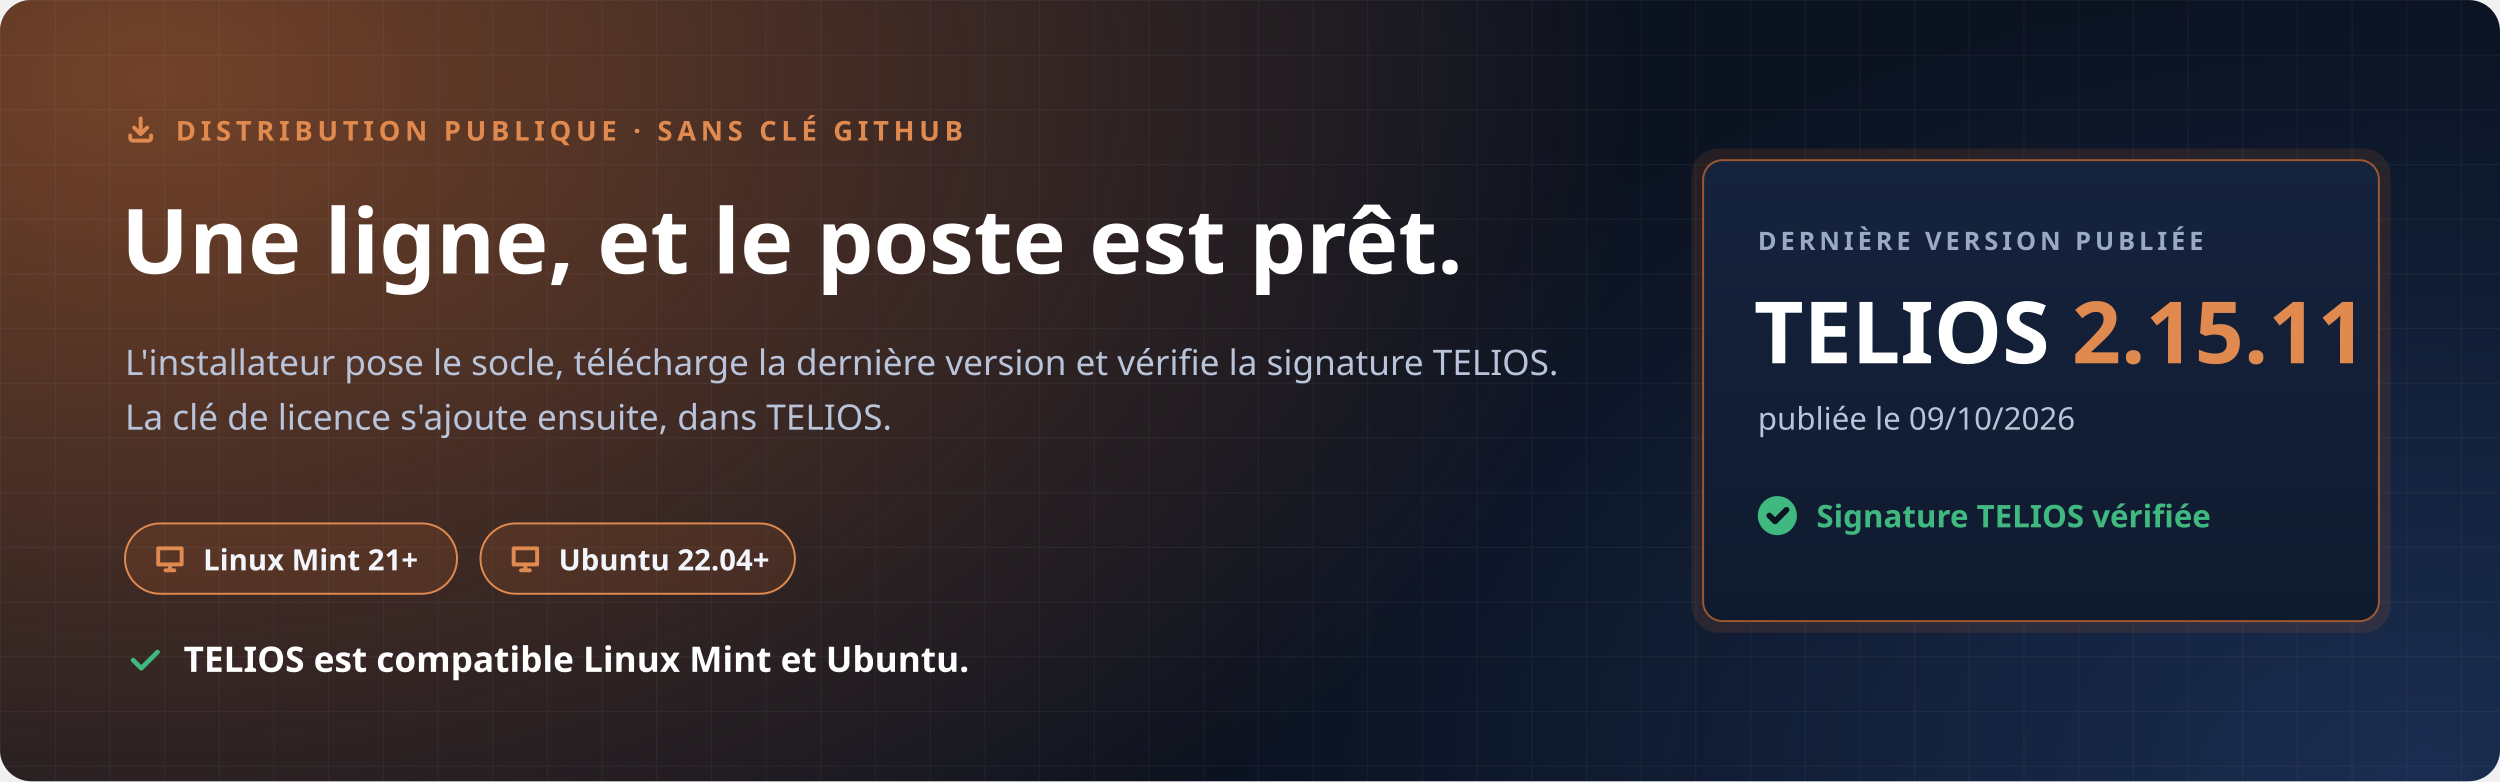
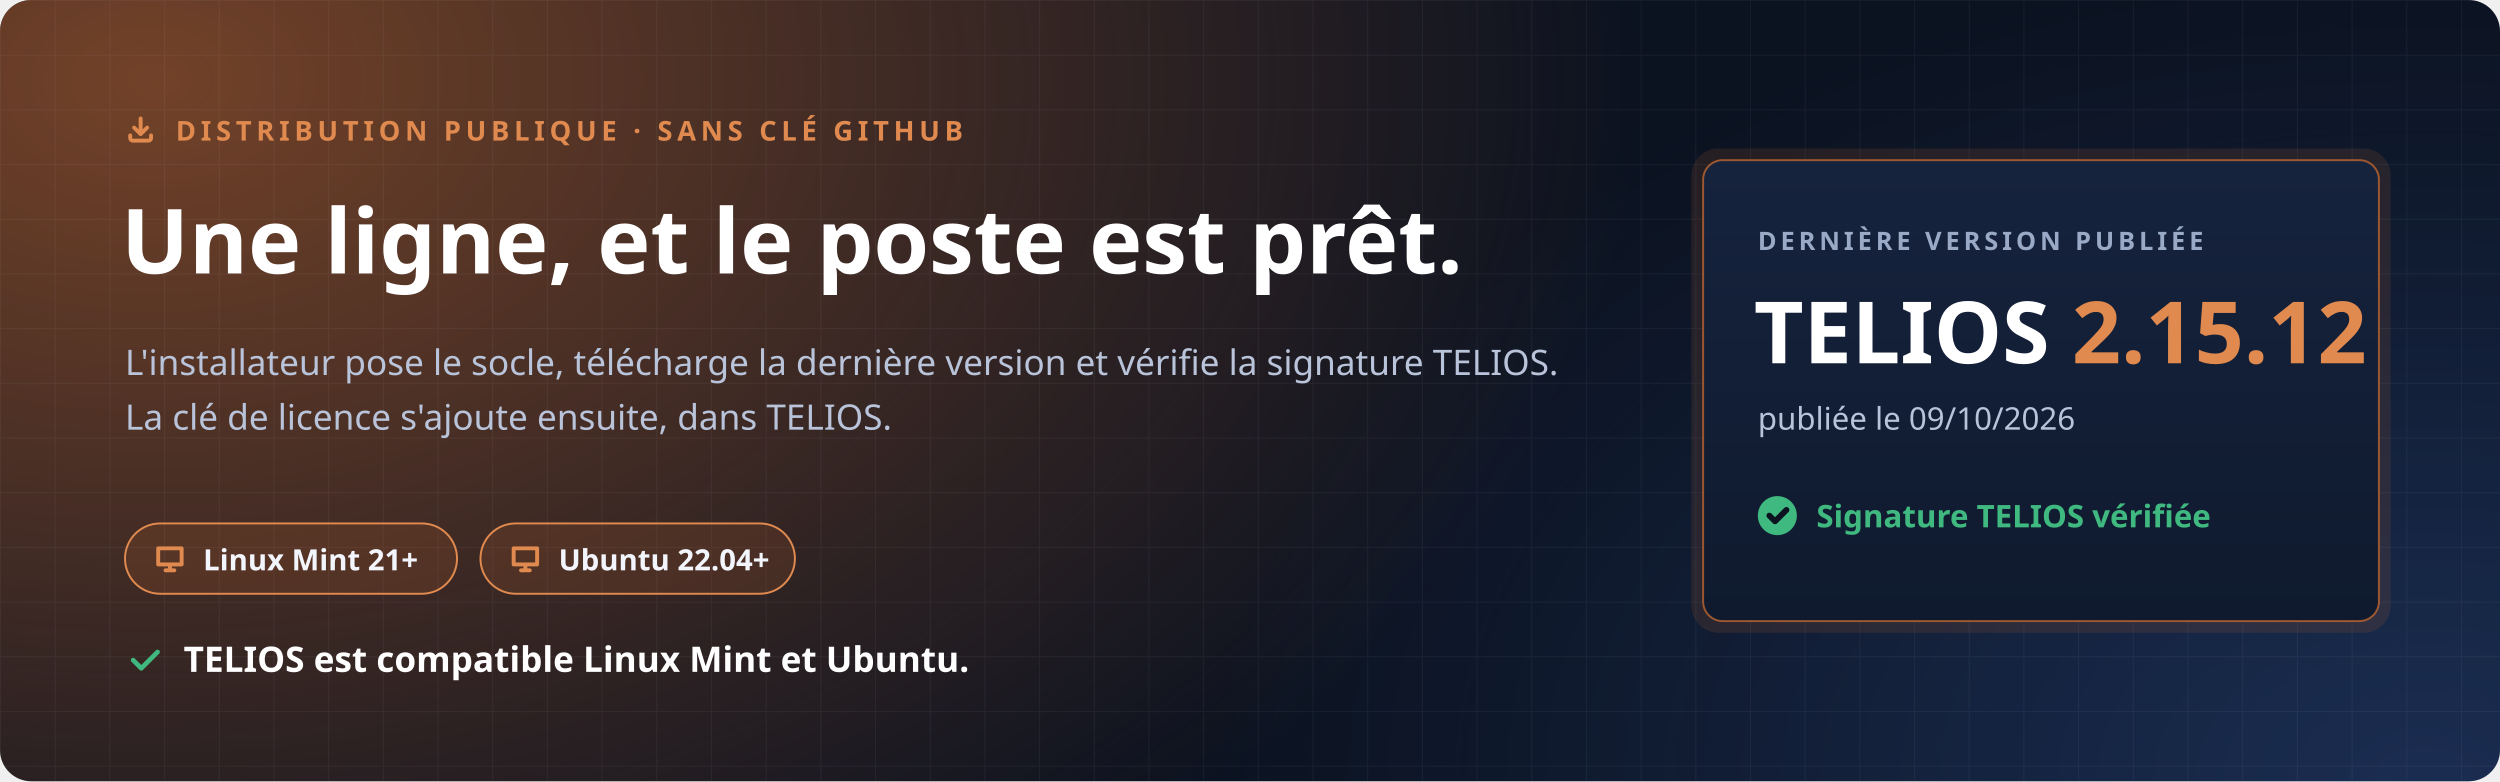
<svg xmlns="http://www.w3.org/2000/svg" width="1280" height="400" viewBox="0 0 1280 400" role="img" aria-labelledby="t d">
  <defs>
    <radialGradient id="halo" cx="0" cy="0" r="1" gradientUnits="userSpaceOnUse" gradientTransform="translate(80 40) scale(760 520)">
      <stop offset="0" stop-color="#C7692F" stop-opacity=".55" />
      <stop offset="1" stop-color="#C7692F" stop-opacity="0" />
    </radialGradient>
    <radialGradient id="halo2" cx="0" cy="0" r="1" gradientUnits="userSpaceOnUse" gradientTransform="translate(1240 400) scale(620 420)">
      <stop offset="0" stop-color="#4F8CFF" stop-opacity=".22" />
      <stop offset="1" stop-color="#4F8CFF" stop-opacity="0" />
    </radialGradient>
    <pattern id="grille" width="28" height="28" patternUnits="userSpaceOnUse">
      <path d="M28 0H0V28" fill="none" stroke="#E8EEF9" stroke-opacity=".05" />
    </pattern>
    <linearGradient id="carte" x1="0" y1="0" x2="0" y2="1">
      <stop offset="0" stop-color="#16233D" />
      <stop offset="1" stop-color="#0F1A2E" />
    </linearGradient>
  </defs>
  <rect width="1280" height="400" rx="16" fill="#0B1220" />
  <rect width="1280" height="400" rx="16" fill="url(#halo)" />
  <rect width="1280" height="400" rx="16" fill="url(#halo2)" />
  <rect width="1280" height="400" rx="16" fill="url(#grille)" />
  <g font-family="'Segoe UI', Ubuntu, 'Noto Sans', 'Helvetica Neue', Arial, sans-serif">
    <path transform="translate(64.0 58.0) scale(0.667)" d="M4 17v2a2 2 0 0 0 2 2h12a2 2 0 0 0 2-2v-2M7 11l5 5 5-5M12 4v12" fill="none" stroke="#E08A4F" stroke-width="3.00" stroke-linecap="round" stroke-linejoin="round" />
    <text x="90" y="72" font-size="14" font-weight="700" letter-spacing="2.4" fill="#E08A4F">DISTRIBUTION PUBLIQUE · SANS CLÉ GITHUB</text>
    <text x="62" y="140" font-size="46" font-weight="800" fill="#FFFFFF">Une ligne, et le poste est prêt.</text>
    <text x="64" y="192" font-size="18" fill="#B9C4DA">L'installateur pose le socle, télécharge la dernière version et vérifie la signature TELIOS.</text>
    <text x="64" y="220" font-size="18" fill="#B9C4DA">La clé de licence s'ajoute ensuite, dans TELIOS.</text>
    <g transform="translate(64 268)">
      <rect width="170" height="36" rx="18" fill="#C7692F" fill-opacity=".16" stroke="#E08A4F" />
      <path transform="translate(14.0 9.0) scale(0.750)" d="M4 5h16v11H4zM9 20h6M12 16v4" fill="none" stroke="#E08A4F" stroke-width="2.67" stroke-linecap="round" stroke-linejoin="round" />
      <text x="40" y="24" font-size="15" font-weight="700" fill="#F2F5FB">Linux Mint 21+</text>
    </g>
    <g transform="translate(246 268)">
      <rect width="161" height="36" rx="18" fill="#C7692F" fill-opacity=".16" stroke="#E08A4F" />
      <path transform="translate(14.0 9.0) scale(0.750)" d="M4 5h16v11H4zM9 20h6M12 16v4" fill="none" stroke="#E08A4F" stroke-width="2.67" stroke-linecap="round" stroke-linejoin="round" />
      <text x="40" y="24" font-size="15" font-weight="700" fill="#F2F5FB">Ubuntu 22.04+</text>
    </g>
    <path transform="translate(64.0 328.0) scale(0.833)" d="M5 12l5 5L20 7" fill="none" stroke="#3FB97F" stroke-width="2.88" stroke-linecap="round" stroke-linejoin="round" />
    <text x="94" y="344" font-size="18" font-weight="700" fill="#FFFFFF">TELIOS est compatible Linux Mint et Ubuntu.</text>
    <g transform="translate(872 82)">
      <rect x="-6" y="-6" width="358" height="248" rx="14" fill="#C7692F" fill-opacity=".14" />
      <rect width="346" height="236" rx="10" fill="url(#carte)" stroke="#C7692F" stroke-opacity=".75" />
      <text x="28" y="46" font-size="13" font-weight="700" letter-spacing="2" fill="#9AAAC6">DERNIÈRE VERSION PUBLIÉE</text>
-       <text x="26" y="104" font-size="44" font-weight="800" fill="#FFFFFF">TELIOS <tspan fill="#E08A4F">2.15.11</tspan>
+       <text x="26" y="104" font-size="44" font-weight="800" fill="#FFFFFF">TELIOS <tspan fill="#E08A4F">2.15.12</tspan>
      </text>
      <text x="28" y="138" font-size="16" fill="#B9C4DA">publiée le 09/10/2026</text>
      <circle cx="38" cy="182" r="10" fill="#3FB97F" />
      <path transform="translate(31.0 175.0) scale(0.583)" d="M5 12l5 5L20 7" fill="none" stroke="#0B1220" stroke-width="5.14" stroke-linecap="round" stroke-linejoin="round" />
      <text x="58" y="188" font-size="16" font-weight="700" fill="#3FB97F">Signature TELIOS vérifiée</text>
    </g>
  </g>
</svg>
